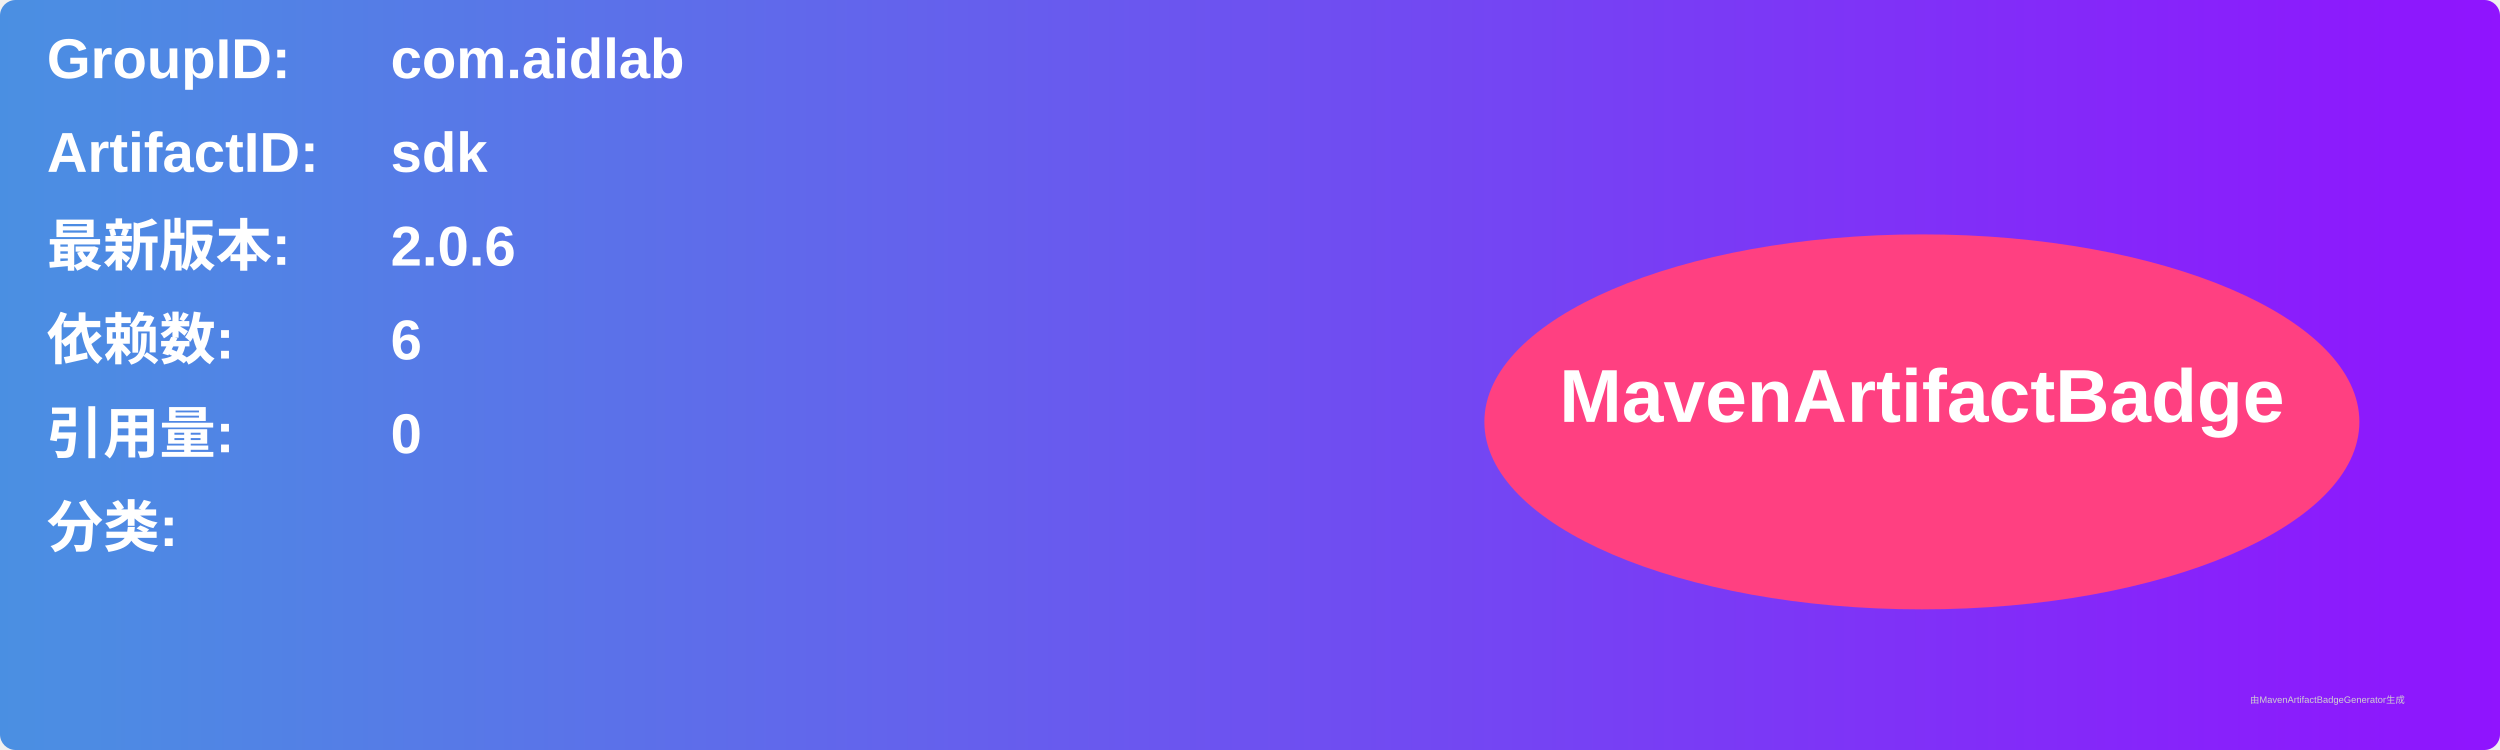
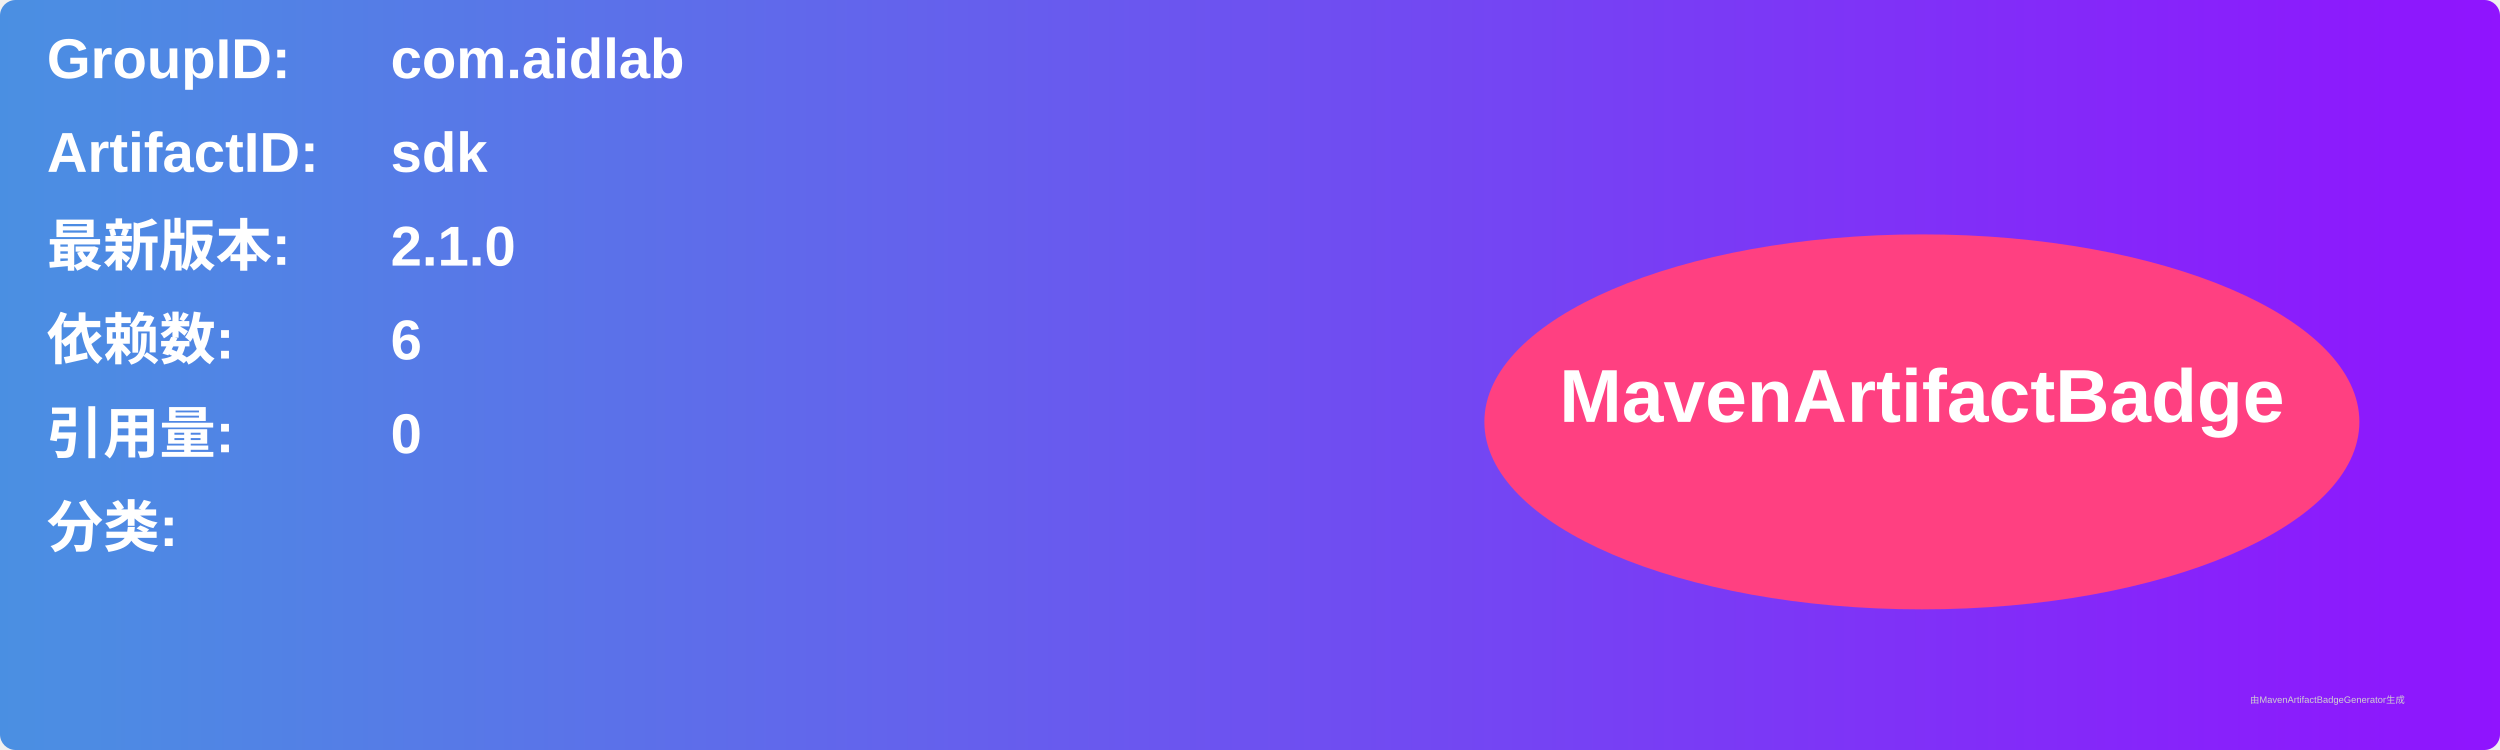
<svg xmlns="http://www.w3.org/2000/svg" width="800" height="240" viewBox="0 0 800 240">
  <linearGradient id="grad" x1="0%" y1="0%" x2="100%" y2="0%">
    <stop offset="0%" stop-color="#4a90e2" />
    <stop offset="100%" stop-color="#9013fe" />
  </linearGradient>
  <rect width="100%" height="100%" rx="5" ry="5" fill="url(#grad)" />
  <g transform="translate(15, 15)">
    <text x="0" y="10" font-family="Arial" font-size="18" fill="white" font-weight="bold" width="260">GroupID:</text>
    <text x="110" y="10" font-family="Arial" font-size="18" fill="white" font-weight="bold" width="460">com.aidlab</text>
    <text x="0" y="40" font-family="Arial" font-size="18" fill="white" font-weight="bold" width="260">ArtifactID:</text>
    <text x="110" y="40" font-family="Arial" font-size="18" fill="white" font-weight="bold" width="460">sdk</text>
    <text x="0" y="70" font-family="Arial" font-size="18" fill="white" font-weight="bold">最新版本:</text>
    <text x="110" y="70" font-family="Arial" font-size="18" fill="white" font-weight="bold">
-       <tspan font-weight="bold">2.0.6</tspan>
+       <tspan font-weight="bold">2.1.0</tspan>
    </text>
    <text x="0" y="100" font-family="Arial" font-size="18" fill="white" font-weight="bold">依赖数: </text>
    <text x="110" y="100" font-family="Arial" font-size="18" fill="white">
      <tspan font-weight="bold">6</tspan>
    </text>
    <text x="0" y="130" font-family="Arial" font-size="18" fill="white" font-weight="bold">引用量: </text>
    <text x="110" y="130" font-family="Arial" font-size="18" fill="white">
      <tspan font-weight="bold">0</tspan>
    </text>
    <text x="0" y="160" font-family="Arial" font-size="18" fill="white" font-weight="bold">分类:</text>
    <text x="10" y="190" font-family="Arial" font-size="10" fill="white">
      <tspan font-weight="bold" />
    </text>
    <ellipse cx="600" cy="120" rx="140" ry="60" fill="#ff4081" />
    <text x="600" y="120" text-anchor="middle" font-family="Arial" font-size="24" fill="white" font-weight="bold">MavenArtifactBadge</text>
  </g>
  <text x="720" y="225" font-family="Arial" font-size="3" fill="#d0d0d0">由MavenArtifactBadgeGenerator生成</text>
</svg>
